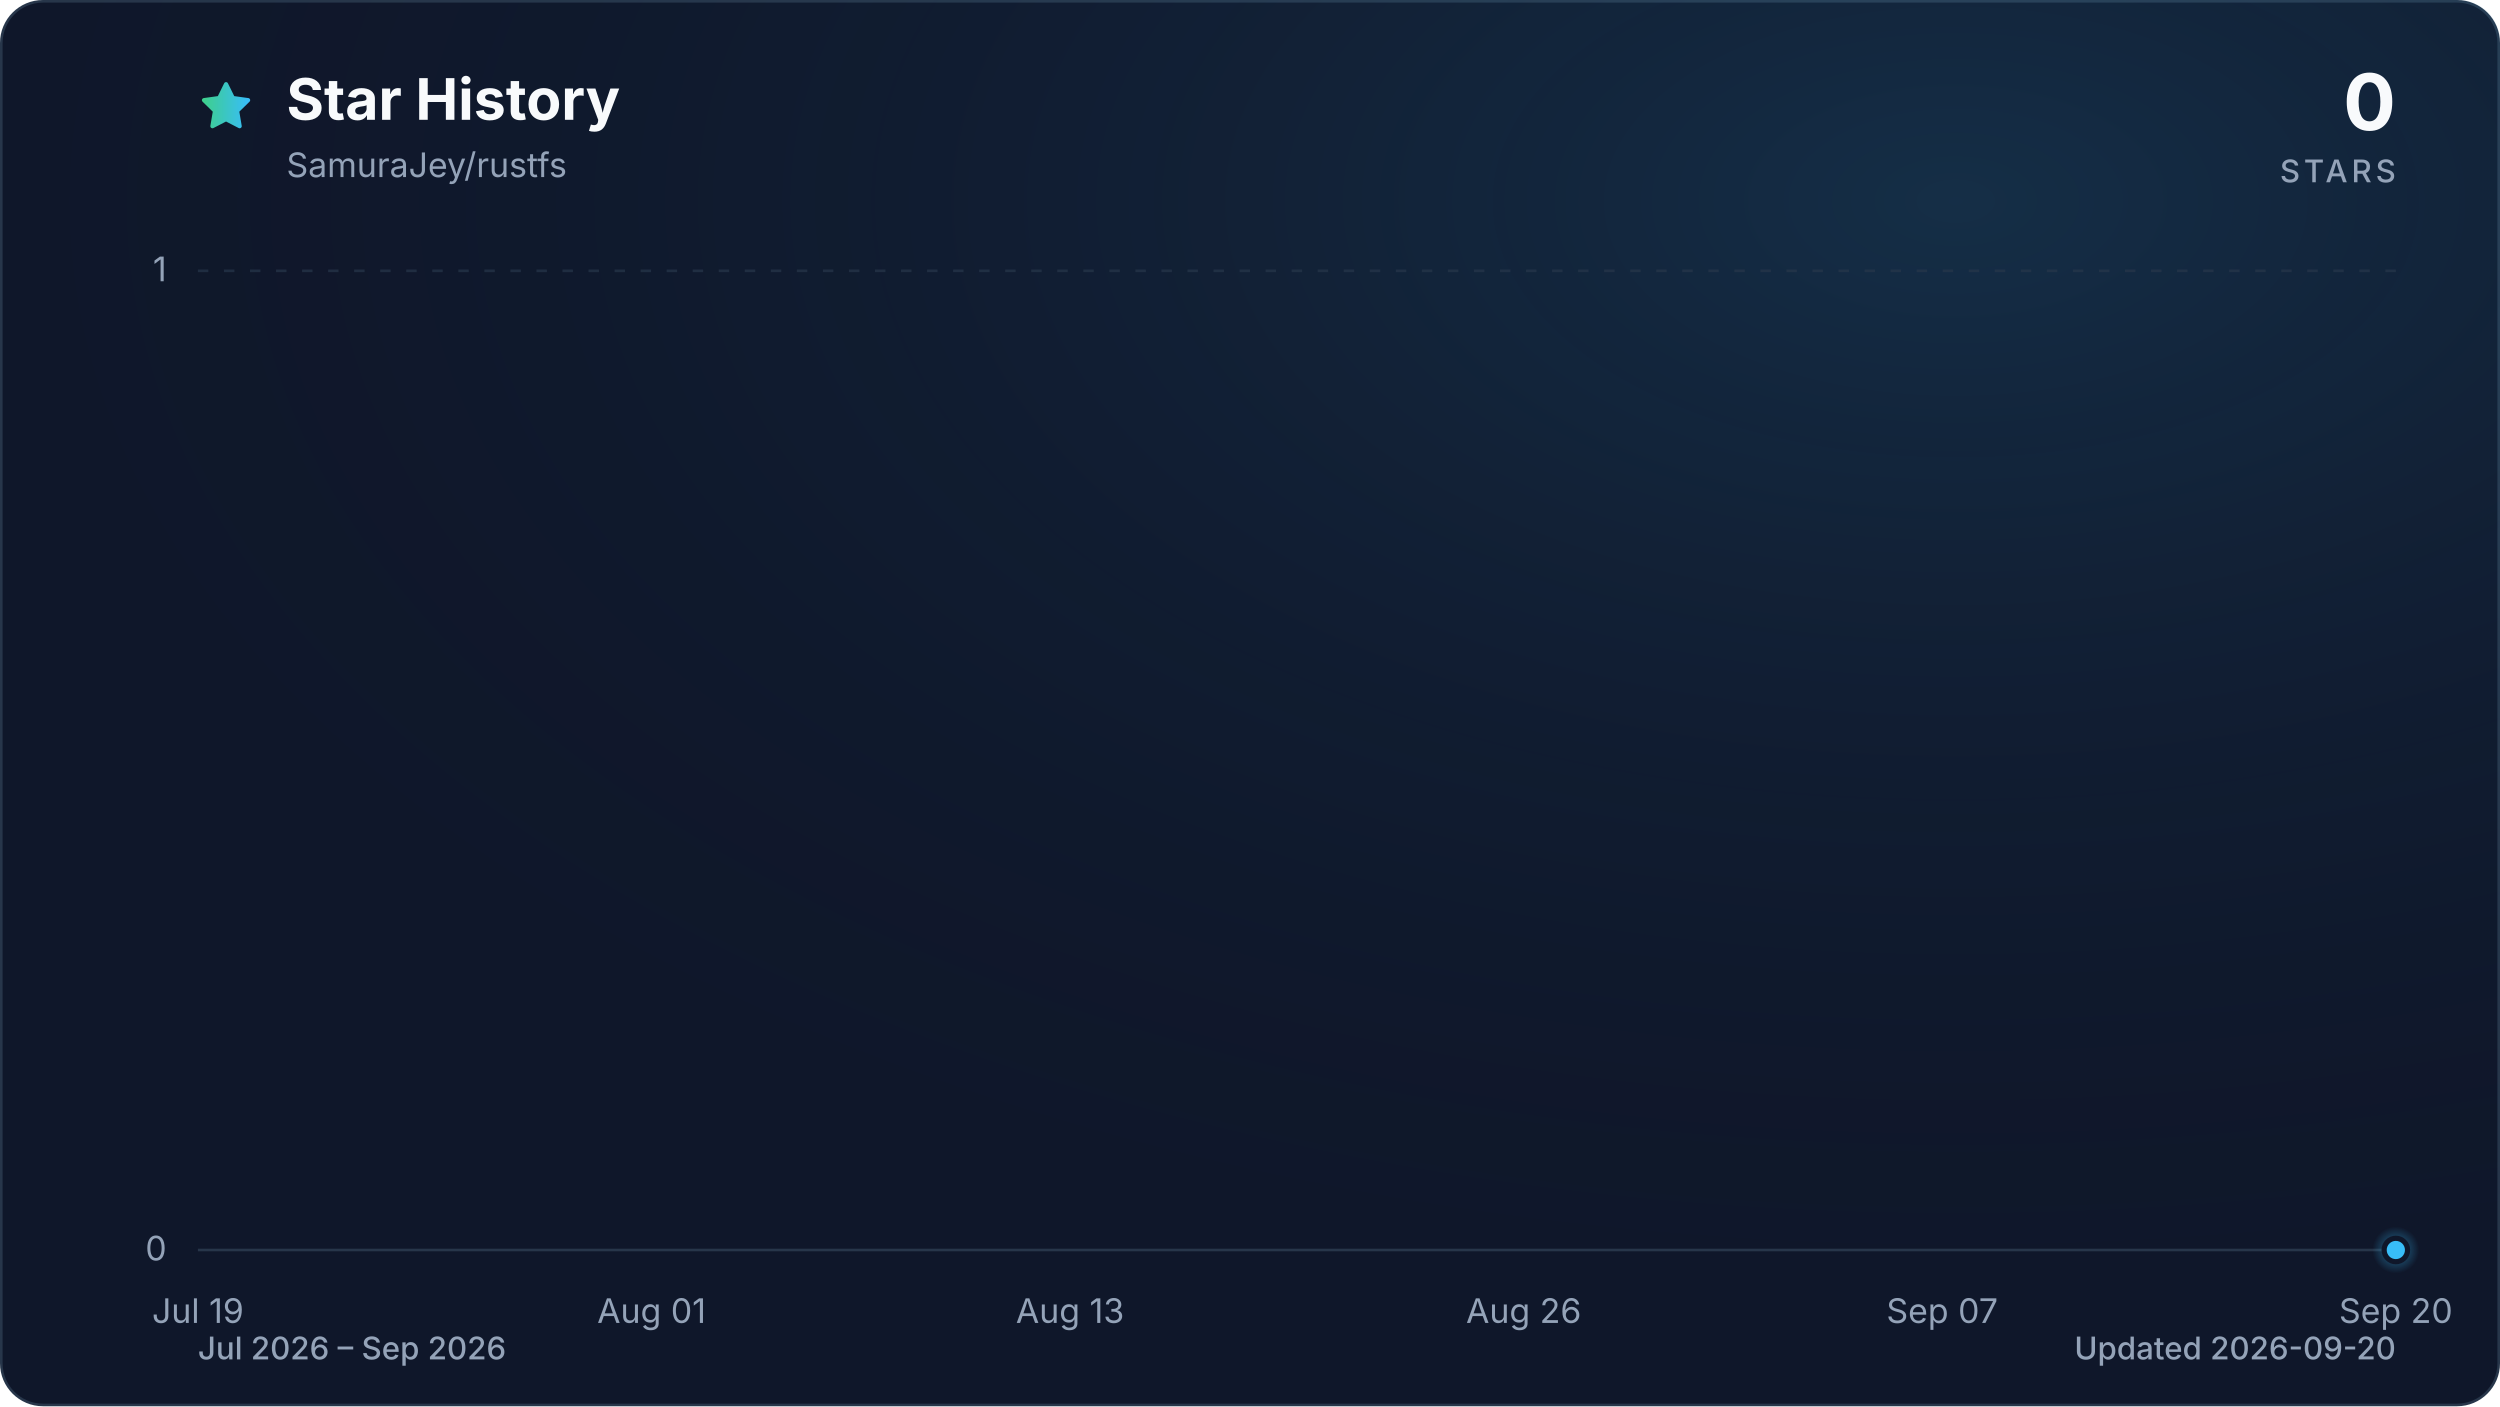
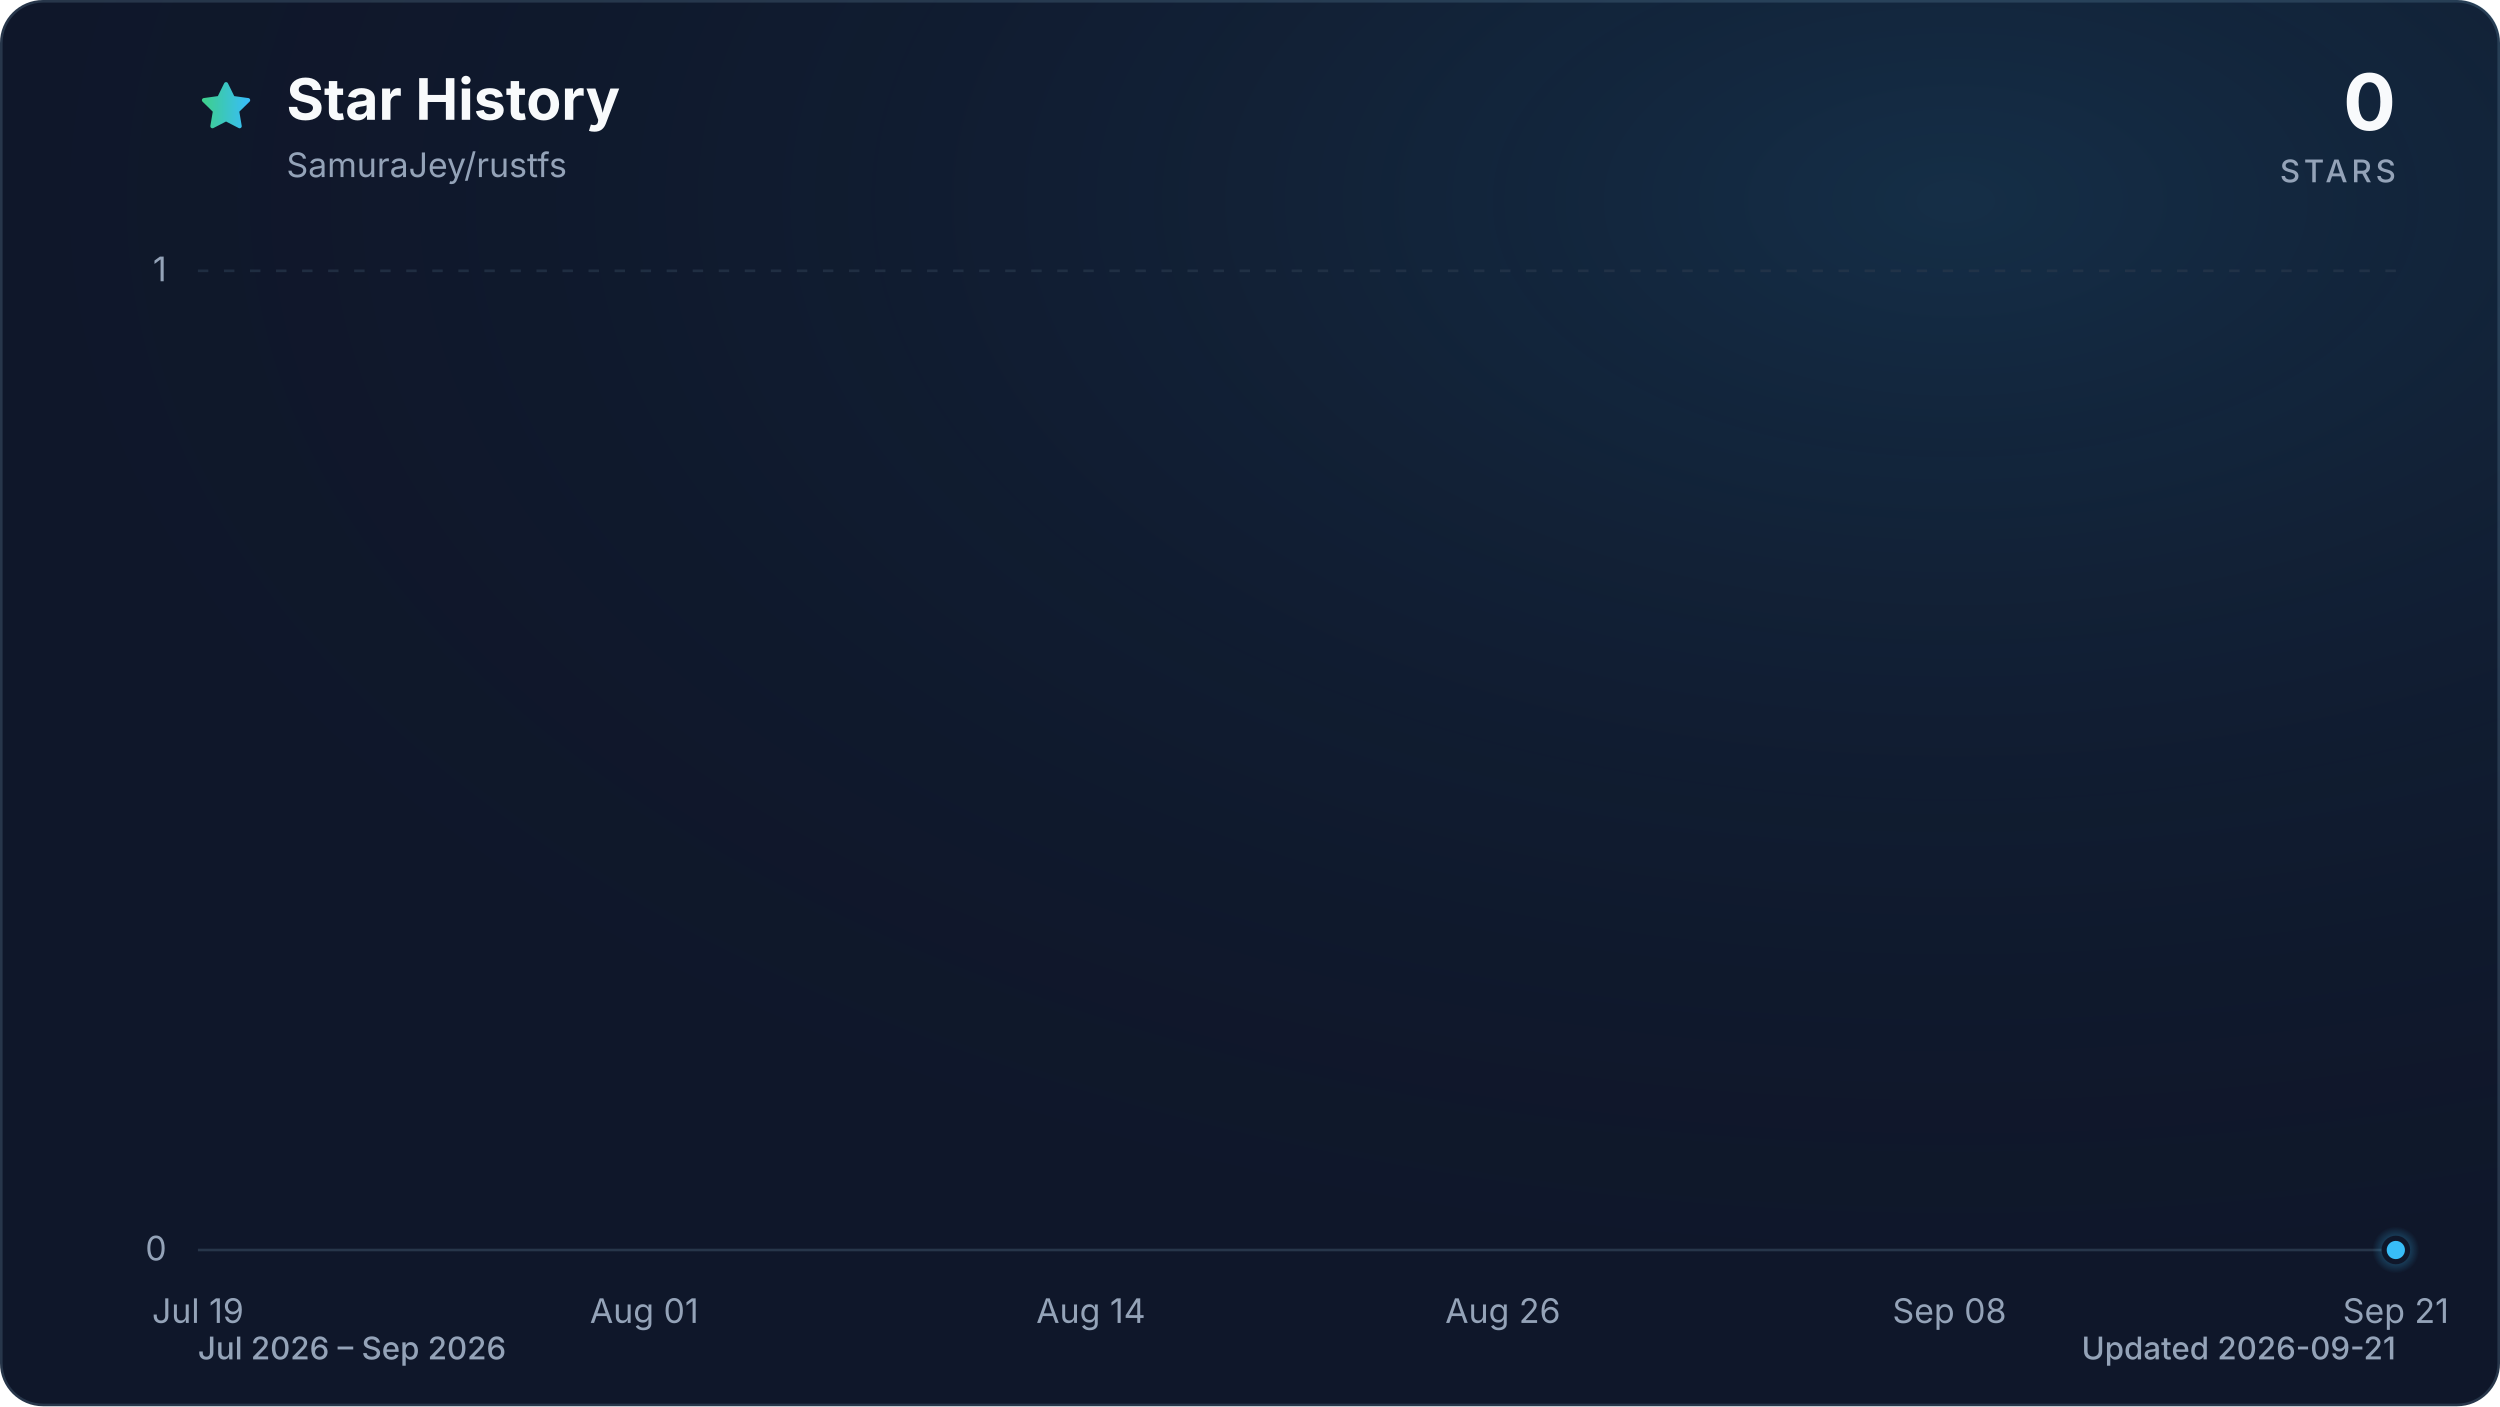
<svg xmlns="http://www.w3.org/2000/svg" viewBox="0 0 960 540" role="img" aria-labelledby="title description" data-style="gradient" data-variant="glow" data-animated="true">
  <defs>
    <linearGradient id="trend" x1="0" y1="0" x2="1" y2="0">
      <stop offset="0%" stop-color="#3ecf8e" />
      <stop offset="100%" stop-color="#38bdf8" />
    </linearGradient>
    <linearGradient id="area" x1="0" y1="0" x2="0" y2="1">
      <stop offset="0%" stop-color="#3ecf8e" stop-opacity="0.30" />
      <stop offset="55%" stop-color="#38bdf8" stop-opacity="0.10" />
      <stop offset="100%" stop-color="#38bdf8" stop-opacity="0.01" />
    </linearGradient>
    <radialGradient id="marker-halo" cx="50%" cy="50%" r="50%">
      <stop offset="0%" stop-color="#38bdf8" stop-opacity="0.55" />
      <stop offset="100%" stop-color="#38bdf8" stop-opacity="0" />
    </radialGradient>
    <radialGradient id="surface-glow" cx="78%" cy="14%" r="80%">
      <stop offset="0%" stop-color="#38bdf8" stop-opacity="0.14" />
      <stop offset="100%" stop-color="#0f172a" stop-opacity="0" />
    </radialGradient>
    <filter id="trend-glow" x="-20%" y="-20%" width="140%" height="140%">
      <feGaussianBlur stdDeviation="7" />
    </filter>
  </defs>
  <style>
.trend-enter{transform-box:fill-box;transform-origin:center;animation:trend-enter 520ms cubic-bezier(0.16,1,0.3,1)}
.marker-enter{transform-box:fill-box;transform-origin:center;animation:marker-enter 320ms cubic-bezier(0.16,1,0.3,1) 200ms both}
.marker-pulse{transform-box:fill-box;transform-origin:center;animation:marker-pulse 2.6s ease-out infinite}
@keyframes trend-enter{from{opacity:.35;transform:translateY(10px)}to{opacity:1;transform:translateY(0)}}
@keyframes marker-enter{from{opacity:0;transform:scale(.4)}to{opacity:1;transform:scale(1)}}
@keyframes marker-pulse{0%{opacity:.5;transform:scale(.7)}70%,100%{opacity:0;transform:scale(2.1)}}
@media (prefers-reduced-motion:reduce){.trend-enter,.marker-enter,.marker-pulse{animation:none!important}}
@media (prefers-reduced-motion:reduce){.marker-pulse{opacity:0}}
</style>
  <rect x="0.5" y="0.5" width="959" height="539" fill="#0f172a" stroke="#27364a" stroke-width="1" rx="16" />
  <rect width="960" height="540" fill="url(#surface-glow)" rx="16" />
  <path d="M12 2.6l2.9 5.9 6.5.9-4.7 4.6 1.1 6.5-5.8-3-5.8 3 1.1-6.5-4.7-4.6 6.5-.9L12 2.6Z" transform="translate(76 30) scale(.9)" fill="url(#trend)" stroke="url(#trend)" stroke-width="1.8" stroke-linejoin="round" aria-hidden="true" />
  <text x="110" y="46" fill="#f8fafc" font-family="ui-sans-serif, system-ui, -apple-system, BlinkMacSystemFont, 'Segoe UI', sans-serif" font-size="22" font-weight="700">Star History</text>
  <text x="110" y="68" fill="#94a3b8" font-family="ui-sans-serif, system-ui, -apple-system, BlinkMacSystemFont, 'Segoe UI', sans-serif" font-size="13">SamuraJey/rustfs</text>
  <text x="920" y="50" fill="#f8fafc" font-family="ui-sans-serif, system-ui, -apple-system, BlinkMacSystemFont, 'Segoe UI', sans-serif" font-size="30" font-weight="700" text-anchor="end">0</text>
  <text x="920" y="70" fill="#94a3b8" font-family="ui-sans-serif, system-ui, -apple-system, BlinkMacSystemFont, 'Segoe UI', sans-serif" font-size="12" font-weight="500" letter-spacing="1.5" text-anchor="end">STARS</text>
  <line x1="76" y1="480.0" x2="920" y2="480.0" stroke="#27364a" stroke-width="1" stroke-dasharray="0" opacity="1" />
  <text x="64" y="484.0" fill="#94a3b8" font-family="ui-sans-serif, system-ui, -apple-system, BlinkMacSystemFont, 'Segoe UI', sans-serif" font-size="13" text-anchor="end">0</text>
  <line x1="76" y1="104.0" x2="920" y2="104.0" stroke="#27364a" stroke-width="1" stroke-dasharray="4 6" opacity="0.7" />
  <text x="64" y="108.0" fill="#94a3b8" font-family="ui-sans-serif, system-ui, -apple-system, BlinkMacSystemFont, 'Segoe UI', sans-serif" font-size="13" text-anchor="end">1</text>
  <text x="76.0" y="508" fill="#94a3b8" font-family="ui-sans-serif, system-ui, -apple-system, BlinkMacSystemFont, 'Segoe UI', sans-serif" font-size="13" text-anchor="middle">Jul 19</text>
-   <text x="250.2" y="508" fill="#94a3b8" font-family="ui-sans-serif, system-ui, -apple-system, BlinkMacSystemFont, 'Segoe UI', sans-serif" font-size="13" text-anchor="middle">Aug 01</text>
-   <text x="410.9" y="508" fill="#94a3b8" font-family="ui-sans-serif, system-ui, -apple-system, BlinkMacSystemFont, 'Segoe UI', sans-serif" font-size="13" text-anchor="middle">Aug 13</text>
-   <text x="585.1" y="508" fill="#94a3b8" font-family="ui-sans-serif, system-ui, -apple-system, BlinkMacSystemFont, 'Segoe UI', sans-serif" font-size="13" text-anchor="middle">Aug 26</text>
-   <text x="745.8" y="508" fill="#94a3b8" font-family="ui-sans-serif, system-ui, -apple-system, BlinkMacSystemFont, 'Segoe UI', sans-serif" font-size="13" text-anchor="middle">Sep 07</text>
-   <text x="920.0" y="508" fill="#94a3b8" font-family="ui-sans-serif, system-ui, -apple-system, BlinkMacSystemFont, 'Segoe UI', sans-serif" font-size="13" text-anchor="middle">Sep 20</text>
+   <text x="247.4" y="508" fill="#94a3b8" font-family="ui-sans-serif, system-ui, -apple-system, BlinkMacSystemFont, 'Segoe UI', sans-serif" font-size="13" text-anchor="middle">Aug 01</text>
+   <text x="418.9" y="508" fill="#94a3b8" font-family="ui-sans-serif, system-ui, -apple-system, BlinkMacSystemFont, 'Segoe UI', sans-serif" font-size="13" text-anchor="middle">Aug 14</text>
+   <text x="577.1" y="508" fill="#94a3b8" font-family="ui-sans-serif, system-ui, -apple-system, BlinkMacSystemFont, 'Segoe UI', sans-serif" font-size="13" text-anchor="middle">Aug 26</text>
+   <text x="748.6" y="508" fill="#94a3b8" font-family="ui-sans-serif, system-ui, -apple-system, BlinkMacSystemFont, 'Segoe UI', sans-serif" font-size="13" text-anchor="middle">Sep 08</text>
+   <text x="920.0" y="508" fill="#94a3b8" font-family="ui-sans-serif, system-ui, -apple-system, BlinkMacSystemFont, 'Segoe UI', sans-serif" font-size="13" text-anchor="middle">Sep 21</text>
  <g class="trend-enter">
-     <path d="M 76.0 480.0 C 80.5 480.0, 84.9 480.0, 89.4 480.0 C 93.9 480.0, 98.3 480.0, 102.8 480.0 C 107.3 480.0, 111.7 480.0, 116.2 480.0 C 120.7 480.0, 125.1 480.0, 129.6 480.0 C 134.1 480.0, 138.5 480.0, 143.0 480.0 C 147.4 480.0, 151.9 480.0, 156.4 480.0 C 160.8 480.0, 165.3 480.0, 169.8 480.0 C 174.2 480.0, 178.7 480.0, 183.2 480.0 C 187.6 480.0, 192.1 480.0, 196.6 480.0 C 201.0 480.0, 205.5 480.0, 210.0 480.0 C 214.4 480.0, 218.9 480.0, 223.4 480.0 C 227.8 480.0, 232.3 480.0, 236.8 480.0 C 241.2 480.0, 245.7 480.0, 250.2 480.0 C 254.6 480.0, 259.1 480.0, 263.6 480.0 C 268.0 480.0, 272.5 480.0, 277.0 480.0 C 281.4 480.0, 285.9 480.0, 290.3 480.0 C 294.8 480.0, 299.3 480.0, 303.7 480.0 C 308.2 480.0, 312.7 480.0, 317.1 480.0 C 321.6 480.0, 326.1 480.0, 330.5 480.0 C 335.0 480.0, 339.5 480.0, 343.9 480.0 C 348.4 480.0, 352.9 480.0, 357.3 480.0 C 361.8 480.0, 366.3 480.0, 370.7 480.0 C 375.2 480.0, 379.7 480.0, 384.1 480.0 C 388.6 480.0, 393.1 480.0, 397.5 480.0 C 402.0 480.0, 406.5 480.0, 410.9 480.0 C 415.4 480.0, 419.9 480.0, 424.3 480.0 C 428.8 480.0, 433.2 480.0, 437.7 480.0 C 442.2 480.0, 446.6 480.0, 451.1 480.0 C 455.6 480.0, 460.0 480.0, 464.5 480.0 C 469.0 480.0, 473.4 480.0, 477.9 480.0 C 482.4 480.0, 486.8 480.0, 491.3 480.0 C 495.8 480.0, 500.2 480.0, 504.7 480.0 C 509.2 480.0, 513.6 480.0, 518.1 480.0 C 522.6 480.0, 527.0 480.0, 531.5 480.0 C 536.0 480.0, 540.4 480.0, 544.9 480.0 C 549.4 480.0, 553.8 480.0, 558.3 480.0 C 562.8 480.0, 567.2 480.0, 571.7 480.0 C 576.1 480.0, 580.6 480.0, 585.1 480.0 C 589.5 480.0, 594.0 480.0, 598.5 480.0 C 602.9 480.0, 607.4 480.0, 611.9 480.0 C 616.3 480.0, 620.8 480.0, 625.3 480.0 C 629.7 480.0, 634.2 480.0, 638.7 480.0 C 643.1 480.0, 647.6 480.0, 652.1 480.0 C 656.5 480.0, 661.0 480.0, 665.5 480.0 C 669.9 480.0, 674.4 480.0, 678.9 480.0 C 683.3 480.0, 687.8 480.0, 692.3 480.0 C 696.7 480.0, 701.2 480.0, 705.7 480.0 C 710.1 480.0, 714.6 480.0, 719.0 480.0 C 723.5 480.0, 728.0 480.0, 732.4 480.0 C 736.9 480.0, 741.4 480.0, 745.8 480.0 C 750.3 480.0, 754.8 480.0, 759.2 480.0 C 763.7 480.0, 768.2 480.0, 772.6 480.0 C 777.1 480.0, 781.6 480.0, 786.0 480.0 C 790.5 480.0, 795.0 480.0, 799.4 480.0 C 803.9 480.0, 808.4 480.0, 812.8 480.0 C 817.3 480.0, 821.8 480.0, 826.2 480.0 C 830.7 480.0, 835.2 480.0, 839.6 480.0 C 844.1 480.0, 848.6 480.0, 853.0 480.0 C 857.5 480.0, 861.9 480.0, 866.4 480.0 C 870.9 480.0, 875.3 480.0, 879.8 480.0 C 884.3 480.0, 888.7 480.0, 893.2 480.0 C 897.7 480.0, 902.1 480.0, 906.6 480.0 C 911.1 480.0, 915.5 480.0, 920.0 480.0 L 920.0 480.0 L 76.0 480.0 Z" fill="url(#area)" />
-     <path d="M 76.0 480.0 C 80.5 480.0, 84.9 480.0, 89.4 480.0 C 93.9 480.0, 98.3 480.0, 102.8 480.0 C 107.3 480.0, 111.7 480.0, 116.2 480.0 C 120.7 480.0, 125.1 480.0, 129.6 480.0 C 134.1 480.0, 138.5 480.0, 143.0 480.0 C 147.4 480.0, 151.9 480.0, 156.4 480.0 C 160.8 480.0, 165.3 480.0, 169.8 480.0 C 174.2 480.0, 178.7 480.0, 183.2 480.0 C 187.6 480.0, 192.1 480.0, 196.6 480.0 C 201.0 480.0, 205.5 480.0, 210.0 480.0 C 214.4 480.0, 218.9 480.0, 223.4 480.0 C 227.8 480.0, 232.3 480.0, 236.8 480.0 C 241.2 480.0, 245.7 480.0, 250.2 480.0 C 254.6 480.0, 259.1 480.0, 263.6 480.0 C 268.0 480.0, 272.5 480.0, 277.0 480.0 C 281.4 480.0, 285.9 480.0, 290.3 480.0 C 294.8 480.0, 299.3 480.0, 303.7 480.0 C 308.2 480.0, 312.7 480.0, 317.1 480.0 C 321.6 480.0, 326.1 480.0, 330.5 480.0 C 335.0 480.0, 339.5 480.0, 343.9 480.0 C 348.4 480.0, 352.9 480.0, 357.3 480.0 C 361.8 480.0, 366.3 480.0, 370.7 480.0 C 375.2 480.0, 379.7 480.0, 384.1 480.0 C 388.6 480.0, 393.1 480.0, 397.5 480.0 C 402.0 480.0, 406.5 480.0, 410.9 480.0 C 415.4 480.0, 419.9 480.0, 424.3 480.0 C 428.8 480.0, 433.2 480.0, 437.7 480.0 C 442.2 480.0, 446.6 480.0, 451.1 480.0 C 455.6 480.0, 460.0 480.0, 464.5 480.0 C 469.0 480.0, 473.4 480.0, 477.9 480.0 C 482.4 480.0, 486.8 480.0, 491.3 480.0 C 495.8 480.0, 500.2 480.0, 504.7 480.0 C 509.2 480.0, 513.6 480.0, 518.1 480.0 C 522.6 480.0, 527.0 480.0, 531.5 480.0 C 536.0 480.0, 540.4 480.0, 544.9 480.0 C 549.4 480.0, 553.8 480.0, 558.3 480.0 C 562.8 480.0, 567.2 480.0, 571.7 480.0 C 576.1 480.0, 580.6 480.0, 585.1 480.0 C 589.5 480.0, 594.0 480.0, 598.5 480.0 C 602.9 480.0, 607.4 480.0, 611.9 480.0 C 616.3 480.0, 620.8 480.0, 625.3 480.0 C 629.7 480.0, 634.2 480.0, 638.7 480.0 C 643.1 480.0, 647.6 480.0, 652.1 480.0 C 656.5 480.0, 661.0 480.0, 665.5 480.0 C 669.9 480.0, 674.4 480.0, 678.9 480.0 C 683.3 480.0, 687.8 480.0, 692.3 480.0 C 696.7 480.0, 701.2 480.0, 705.7 480.0 C 710.1 480.0, 714.6 480.0, 719.0 480.0 C 723.5 480.0, 728.0 480.0, 732.4 480.0 C 736.9 480.0, 741.4 480.0, 745.8 480.0 C 750.3 480.0, 754.8 480.0, 759.2 480.0 C 763.7 480.0, 768.2 480.0, 772.6 480.0 C 777.1 480.0, 781.6 480.0, 786.0 480.0 C 790.5 480.0, 795.0 480.0, 799.4 480.0 C 803.9 480.0, 808.4 480.0, 812.8 480.0 C 817.3 480.0, 821.8 480.0, 826.2 480.0 C 830.7 480.0, 835.2 480.0, 839.6 480.0 C 844.1 480.0, 848.6 480.0, 853.0 480.0 C 857.5 480.0, 861.9 480.0, 866.4 480.0 C 870.9 480.0, 875.3 480.0, 879.8 480.0 C 884.3 480.0, 888.7 480.0, 893.2 480.0 C 897.7 480.0, 902.1 480.0, 906.6 480.0 C 911.1 480.0, 915.5 480.0, 920.0 480.0" fill="none" stroke="url(#trend)" stroke-width="12" stroke-linecap="round" stroke-linejoin="round" opacity="0.16" filter="url(#trend-glow)" />
-     <path d="M 76.0 480.0 C 80.5 480.0, 84.9 480.0, 89.4 480.0 C 93.9 480.0, 98.3 480.0, 102.8 480.0 C 107.3 480.0, 111.7 480.0, 116.2 480.0 C 120.7 480.0, 125.1 480.0, 129.6 480.0 C 134.1 480.0, 138.5 480.0, 143.0 480.0 C 147.4 480.0, 151.9 480.0, 156.4 480.0 C 160.8 480.0, 165.3 480.0, 169.8 480.0 C 174.2 480.0, 178.7 480.0, 183.2 480.0 C 187.6 480.0, 192.1 480.0, 196.6 480.0 C 201.0 480.0, 205.5 480.0, 210.0 480.0 C 214.4 480.0, 218.9 480.0, 223.4 480.0 C 227.8 480.0, 232.3 480.0, 236.8 480.0 C 241.2 480.0, 245.7 480.0, 250.2 480.0 C 254.6 480.0, 259.1 480.0, 263.6 480.0 C 268.0 480.0, 272.5 480.0, 277.0 480.0 C 281.4 480.0, 285.9 480.0, 290.3 480.0 C 294.8 480.0, 299.3 480.0, 303.7 480.0 C 308.2 480.0, 312.7 480.0, 317.1 480.0 C 321.6 480.0, 326.1 480.0, 330.5 480.0 C 335.0 480.0, 339.5 480.0, 343.9 480.0 C 348.4 480.0, 352.9 480.0, 357.3 480.0 C 361.8 480.0, 366.3 480.0, 370.7 480.0 C 375.2 480.0, 379.7 480.0, 384.1 480.0 C 388.6 480.0, 393.1 480.0, 397.5 480.0 C 402.0 480.0, 406.5 480.0, 410.9 480.0 C 415.4 480.0, 419.9 480.0, 424.3 480.0 C 428.8 480.0, 433.2 480.0, 437.7 480.0 C 442.2 480.0, 446.6 480.0, 451.1 480.0 C 455.6 480.0, 460.0 480.0, 464.5 480.0 C 469.0 480.0, 473.4 480.0, 477.9 480.0 C 482.4 480.0, 486.8 480.0, 491.3 480.0 C 495.8 480.0, 500.2 480.0, 504.7 480.0 C 509.2 480.0, 513.6 480.0, 518.1 480.0 C 522.6 480.0, 527.0 480.0, 531.5 480.0 C 536.0 480.0, 540.4 480.0, 544.9 480.0 C 549.4 480.0, 553.8 480.0, 558.3 480.0 C 562.8 480.0, 567.2 480.0, 571.7 480.0 C 576.1 480.0, 580.6 480.0, 585.1 480.0 C 589.5 480.0, 594.0 480.0, 598.5 480.0 C 602.9 480.0, 607.4 480.0, 611.9 480.0 C 616.3 480.0, 620.8 480.0, 625.3 480.0 C 629.7 480.0, 634.2 480.0, 638.7 480.0 C 643.1 480.0, 647.6 480.0, 652.1 480.0 C 656.5 480.0, 661.0 480.0, 665.5 480.0 C 669.9 480.0, 674.4 480.0, 678.9 480.0 C 683.3 480.0, 687.8 480.0, 692.3 480.0 C 696.7 480.0, 701.2 480.0, 705.7 480.0 C 710.1 480.0, 714.6 480.0, 719.0 480.0 C 723.5 480.0, 728.0 480.0, 732.4 480.0 C 736.9 480.0, 741.4 480.0, 745.8 480.0 C 750.3 480.0, 754.8 480.0, 759.2 480.0 C 763.7 480.0, 768.2 480.0, 772.6 480.0 C 777.1 480.0, 781.6 480.0, 786.0 480.0 C 790.5 480.0, 795.0 480.0, 799.4 480.0 C 803.9 480.0, 808.4 480.0, 812.8 480.0 C 817.3 480.0, 821.8 480.0, 826.2 480.0 C 830.7 480.0, 835.2 480.0, 839.6 480.0 C 844.1 480.0, 848.6 480.0, 853.0 480.0 C 857.5 480.0, 861.9 480.0, 866.4 480.0 C 870.9 480.0, 875.3 480.0, 879.8 480.0 C 884.3 480.0, 888.7 480.0, 893.2 480.0 C 897.7 480.0, 902.1 480.0, 906.6 480.0 C 911.1 480.0, 915.5 480.0, 920.0 480.0" fill="none" stroke="url(#trend)" stroke-width="3" stroke-linecap="round" stroke-linejoin="round" />
+     <path d="M 76.0 480.0 C 80.4 480.0, 84.8 480.0, 89.2 480.0 C 93.6 480.0, 98.0 480.0, 102.4 480.0 C 106.8 480.0, 111.2 480.0, 115.6 480.0 C 120.0 480.0, 124.4 480.0, 128.8 480.0 C 133.1 480.0, 137.5 480.0, 141.9 480.0 C 146.3 480.0, 150.7 480.0, 155.1 480.0 C 159.5 480.0, 163.9 480.0, 168.3 480.0 C 172.7 480.0, 177.1 480.0, 181.5 480.0 C 185.9 480.0, 190.3 480.0, 194.7 480.0 C 199.1 480.0, 203.5 480.0, 207.9 480.0 C 212.3 480.0, 216.7 480.0, 221.1 480.0 C 225.5 480.0, 229.9 480.0, 234.3 480.0 C 238.6 480.0, 243.0 480.0, 247.4 480.0 C 251.8 480.0, 256.2 480.0, 260.6 480.0 C 265.0 480.0, 269.4 480.0, 273.8 480.0 C 278.2 480.0, 282.6 480.0, 287.0 480.0 C 291.4 480.0, 295.8 480.0, 300.2 480.0 C 304.6 480.0, 309.0 480.0, 313.4 480.0 C 317.8 480.0, 322.2 480.0, 326.6 480.0 C 331.0 480.0, 335.4 480.0, 339.8 480.0 C 344.1 480.0, 348.5 480.0, 352.9 480.0 C 357.3 480.0, 361.7 480.0, 366.1 480.0 C 370.5 480.0, 374.9 480.0, 379.3 480.0 C 383.7 480.0, 388.1 480.0, 392.5 480.0 C 396.9 480.0, 401.3 480.0, 405.7 480.0 C 410.1 480.0, 414.5 480.0, 418.9 480.0 C 423.3 480.0, 427.7 480.0, 432.1 480.0 C 436.5 480.0, 440.9 480.0, 445.3 480.0 C 449.6 480.0, 454.0 480.0, 458.4 480.0 C 462.8 480.0, 467.2 480.0, 471.6 480.0 C 476.0 480.0, 480.4 480.0, 484.8 480.0 C 489.2 480.0, 493.6 480.0, 498.0 480.0 C 502.4 480.0, 506.8 480.0, 511.2 480.0 C 515.6 480.0, 520.0 480.0, 524.4 480.0 C 528.8 480.0, 533.2 480.0, 537.6 480.0 C 542.0 480.0, 546.4 480.0, 550.8 480.0 C 555.1 480.0, 559.5 480.0, 563.9 480.0 C 568.3 480.0, 572.7 480.0, 577.1 480.0 C 581.5 480.0, 585.9 480.0, 590.3 480.0 C 594.7 480.0, 599.1 480.0, 603.5 480.0 C 607.9 480.0, 612.3 480.0, 616.7 480.0 C 621.1 480.0, 625.5 480.0, 629.9 480.0 C 634.3 480.0, 638.7 480.0, 643.1 480.0 C 647.5 480.0, 651.9 480.0, 656.3 480.0 C 660.6 480.0, 665.0 480.0, 669.4 480.0 C 673.8 480.0, 678.2 480.0, 682.6 480.0 C 687.0 480.0, 691.4 480.0, 695.8 480.0 C 700.2 480.0, 704.6 480.0, 709.0 480.0 C 713.4 480.0, 717.8 480.0, 722.2 480.0 C 726.6 480.0, 731.0 480.0, 735.4 480.0 C 739.8 480.0, 744.2 480.0, 748.6 480.0 C 753.0 480.0, 757.4 480.0, 761.8 480.0 C 766.1 480.0, 770.5 480.0, 774.9 480.0 C 779.3 480.0, 783.7 480.0, 788.1 480.0 C 792.5 480.0, 796.9 480.0, 801.3 480.0 C 805.7 480.0, 810.1 480.0, 814.5 480.0 C 818.9 480.0, 823.3 480.0, 827.7 480.0 C 832.1 480.0, 836.5 480.0, 840.9 480.0 C 845.3 480.0, 849.7 480.0, 854.1 480.0 C 858.5 480.0, 862.9 480.0, 867.3 480.0 C 871.6 480.0, 876.0 480.0, 880.4 480.0 C 884.8 480.0, 889.2 480.0, 893.6 480.0 C 898.0 480.0, 902.4 480.0, 906.8 480.0 C 911.2 480.0, 915.6 480.0, 920.0 480.0 L 920.0 480.0 L 76.0 480.0 Z" fill="url(#area)" />
+     <path d="M 76.0 480.0 C 80.4 480.0, 84.8 480.0, 89.2 480.0 C 93.6 480.0, 98.0 480.0, 102.4 480.0 C 106.8 480.0, 111.2 480.0, 115.6 480.0 C 120.0 480.0, 124.4 480.0, 128.8 480.0 C 133.1 480.0, 137.5 480.0, 141.9 480.0 C 146.3 480.0, 150.7 480.0, 155.1 480.0 C 159.5 480.0, 163.9 480.0, 168.3 480.0 C 172.7 480.0, 177.1 480.0, 181.5 480.0 C 185.9 480.0, 190.3 480.0, 194.7 480.0 C 199.1 480.0, 203.5 480.0, 207.9 480.0 C 212.3 480.0, 216.7 480.0, 221.1 480.0 C 225.5 480.0, 229.9 480.0, 234.3 480.0 C 238.6 480.0, 243.0 480.0, 247.4 480.0 C 251.8 480.0, 256.2 480.0, 260.6 480.0 C 265.0 480.0, 269.4 480.0, 273.8 480.0 C 278.2 480.0, 282.6 480.0, 287.0 480.0 C 291.4 480.0, 295.8 480.0, 300.2 480.0 C 304.6 480.0, 309.0 480.0, 313.4 480.0 C 317.8 480.0, 322.2 480.0, 326.6 480.0 C 331.0 480.0, 335.4 480.0, 339.8 480.0 C 344.1 480.0, 348.5 480.0, 352.9 480.0 C 357.3 480.0, 361.7 480.0, 366.1 480.0 C 370.5 480.0, 374.9 480.0, 379.3 480.0 C 383.7 480.0, 388.1 480.0, 392.5 480.0 C 396.9 480.0, 401.3 480.0, 405.7 480.0 C 410.1 480.0, 414.5 480.0, 418.9 480.0 C 423.3 480.0, 427.7 480.0, 432.1 480.0 C 436.5 480.0, 440.9 480.0, 445.3 480.0 C 449.6 480.0, 454.0 480.0, 458.4 480.0 C 462.8 480.0, 467.2 480.0, 471.6 480.0 C 476.0 480.0, 480.4 480.0, 484.8 480.0 C 489.2 480.0, 493.6 480.0, 498.0 480.0 C 502.4 480.0, 506.8 480.0, 511.2 480.0 C 515.6 480.0, 520.0 480.0, 524.4 480.0 C 528.8 480.0, 533.2 480.0, 537.6 480.0 C 542.0 480.0, 546.4 480.0, 550.8 480.0 C 555.1 480.0, 559.5 480.0, 563.9 480.0 C 568.3 480.0, 572.7 480.0, 577.1 480.0 C 581.5 480.0, 585.9 480.0, 590.3 480.0 C 594.7 480.0, 599.1 480.0, 603.5 480.0 C 607.9 480.0, 612.3 480.0, 616.7 480.0 C 621.1 480.0, 625.5 480.0, 629.9 480.0 C 634.3 480.0, 638.7 480.0, 643.1 480.0 C 647.5 480.0, 651.9 480.0, 656.3 480.0 C 660.6 480.0, 665.0 480.0, 669.4 480.0 C 673.8 480.0, 678.2 480.0, 682.6 480.0 C 687.0 480.0, 691.4 480.0, 695.8 480.0 C 700.2 480.0, 704.6 480.0, 709.0 480.0 C 713.4 480.0, 717.8 480.0, 722.2 480.0 C 726.6 480.0, 731.0 480.0, 735.4 480.0 C 739.8 480.0, 744.2 480.0, 748.6 480.0 C 753.0 480.0, 757.4 480.0, 761.8 480.0 C 766.1 480.0, 770.5 480.0, 774.9 480.0 C 779.3 480.0, 783.7 480.0, 788.1 480.0 C 792.5 480.0, 796.9 480.0, 801.3 480.0 C 805.7 480.0, 810.1 480.0, 814.5 480.0 C 818.9 480.0, 823.3 480.0, 827.7 480.0 C 832.1 480.0, 836.5 480.0, 840.9 480.0 C 845.3 480.0, 849.7 480.0, 854.1 480.0 C 858.5 480.0, 862.9 480.0, 867.3 480.0 C 871.6 480.0, 876.0 480.0, 880.4 480.0 C 884.8 480.0, 889.2 480.0, 893.6 480.0 C 898.0 480.0, 902.4 480.0, 906.8 480.0 C 911.2 480.0, 915.6 480.0, 920.0 480.0" fill="none" stroke="url(#trend)" stroke-width="12" stroke-linecap="round" stroke-linejoin="round" opacity="0.16" filter="url(#trend-glow)" />
+     <path d="M 76.0 480.0 C 80.4 480.0, 84.8 480.0, 89.2 480.0 C 93.6 480.0, 98.0 480.0, 102.4 480.0 C 106.8 480.0, 111.2 480.0, 115.6 480.0 C 120.0 480.0, 124.4 480.0, 128.8 480.0 C 133.1 480.0, 137.5 480.0, 141.9 480.0 C 146.3 480.0, 150.7 480.0, 155.1 480.0 C 159.5 480.0, 163.9 480.0, 168.3 480.0 C 172.7 480.0, 177.1 480.0, 181.5 480.0 C 185.9 480.0, 190.3 480.0, 194.7 480.0 C 199.1 480.0, 203.5 480.0, 207.9 480.0 C 212.3 480.0, 216.7 480.0, 221.1 480.0 C 225.5 480.0, 229.9 480.0, 234.3 480.0 C 238.6 480.0, 243.0 480.0, 247.4 480.0 C 251.8 480.0, 256.2 480.0, 260.6 480.0 C 265.0 480.0, 269.4 480.0, 273.8 480.0 C 278.2 480.0, 282.6 480.0, 287.0 480.0 C 291.4 480.0, 295.8 480.0, 300.2 480.0 C 304.6 480.0, 309.0 480.0, 313.4 480.0 C 317.8 480.0, 322.2 480.0, 326.6 480.0 C 331.0 480.0, 335.4 480.0, 339.8 480.0 C 344.1 480.0, 348.5 480.0, 352.9 480.0 C 357.3 480.0, 361.7 480.0, 366.1 480.0 C 370.5 480.0, 374.9 480.0, 379.3 480.0 C 383.7 480.0, 388.1 480.0, 392.5 480.0 C 396.9 480.0, 401.3 480.0, 405.7 480.0 C 410.1 480.0, 414.5 480.0, 418.9 480.0 C 423.3 480.0, 427.7 480.0, 432.1 480.0 C 436.5 480.0, 440.9 480.0, 445.3 480.0 C 449.6 480.0, 454.0 480.0, 458.4 480.0 C 462.8 480.0, 467.2 480.0, 471.6 480.0 C 476.0 480.0, 480.4 480.0, 484.8 480.0 C 489.2 480.0, 493.6 480.0, 498.0 480.0 C 502.4 480.0, 506.8 480.0, 511.2 480.0 C 515.6 480.0, 520.0 480.0, 524.4 480.0 C 528.8 480.0, 533.2 480.0, 537.6 480.0 C 542.0 480.0, 546.4 480.0, 550.8 480.0 C 555.1 480.0, 559.5 480.0, 563.9 480.0 C 568.3 480.0, 572.7 480.0, 577.1 480.0 C 581.5 480.0, 585.9 480.0, 590.3 480.0 C 594.7 480.0, 599.1 480.0, 603.5 480.0 C 607.9 480.0, 612.3 480.0, 616.7 480.0 C 621.1 480.0, 625.5 480.0, 629.9 480.0 C 634.3 480.0, 638.7 480.0, 643.1 480.0 C 647.5 480.0, 651.9 480.0, 656.3 480.0 C 660.6 480.0, 665.0 480.0, 669.4 480.0 C 673.8 480.0, 678.2 480.0, 682.6 480.0 C 687.0 480.0, 691.4 480.0, 695.8 480.0 C 700.2 480.0, 704.6 480.0, 709.0 480.0 C 713.4 480.0, 717.8 480.0, 722.2 480.0 C 726.6 480.0, 731.0 480.0, 735.4 480.0 C 739.8 480.0, 744.2 480.0, 748.6 480.0 C 753.0 480.0, 757.4 480.0, 761.8 480.0 C 766.1 480.0, 770.5 480.0, 774.9 480.0 C 779.3 480.0, 783.7 480.0, 788.1 480.0 C 792.5 480.0, 796.9 480.0, 801.3 480.0 C 805.7 480.0, 810.1 480.0, 814.5 480.0 C 818.9 480.0, 823.3 480.0, 827.7 480.0 C 832.1 480.0, 836.5 480.0, 840.9 480.0 C 845.3 480.0, 849.7 480.0, 854.1 480.0 C 858.5 480.0, 862.9 480.0, 867.3 480.0 C 871.6 480.0, 876.0 480.0, 880.4 480.0 C 884.8 480.0, 889.2 480.0, 893.6 480.0 C 898.0 480.0, 902.4 480.0, 906.8 480.0 C 911.2 480.0, 915.6 480.0, 920.0 480.0" fill="none" stroke="url(#trend)" stroke-width="3" stroke-linecap="round" stroke-linejoin="round" />
  </g>
  <g class="marker-enter">
    <circle class="marker-pulse" cx="920.0" cy="480.0" r="9" fill="url(#marker-halo)" />
    <circle cx="920.0" cy="480.0" r="4.5" fill="#38bdf8" stroke="#0f172a" stroke-width="2" />
  </g>
  <text x="76" y="522" fill="#94a3b8" font-family="ui-sans-serif, system-ui, -apple-system, BlinkMacSystemFont, 'Segoe UI', sans-serif" font-size="12" font-weight="500">Jul 2026 – Sep 2026</text>
-   <text x="920" y="522" fill="#94a3b8" font-family="ui-sans-serif, system-ui, -apple-system, BlinkMacSystemFont, 'Segoe UI', sans-serif" font-size="12" font-weight="500" text-anchor="end">Updated 2026-09-20</text>
+   <text x="920" y="522" fill="#94a3b8" font-family="ui-sans-serif, system-ui, -apple-system, BlinkMacSystemFont, 'Segoe UI', sans-serif" font-size="12" font-weight="500" text-anchor="end">Updated 2026-09-21</text>
</svg>
